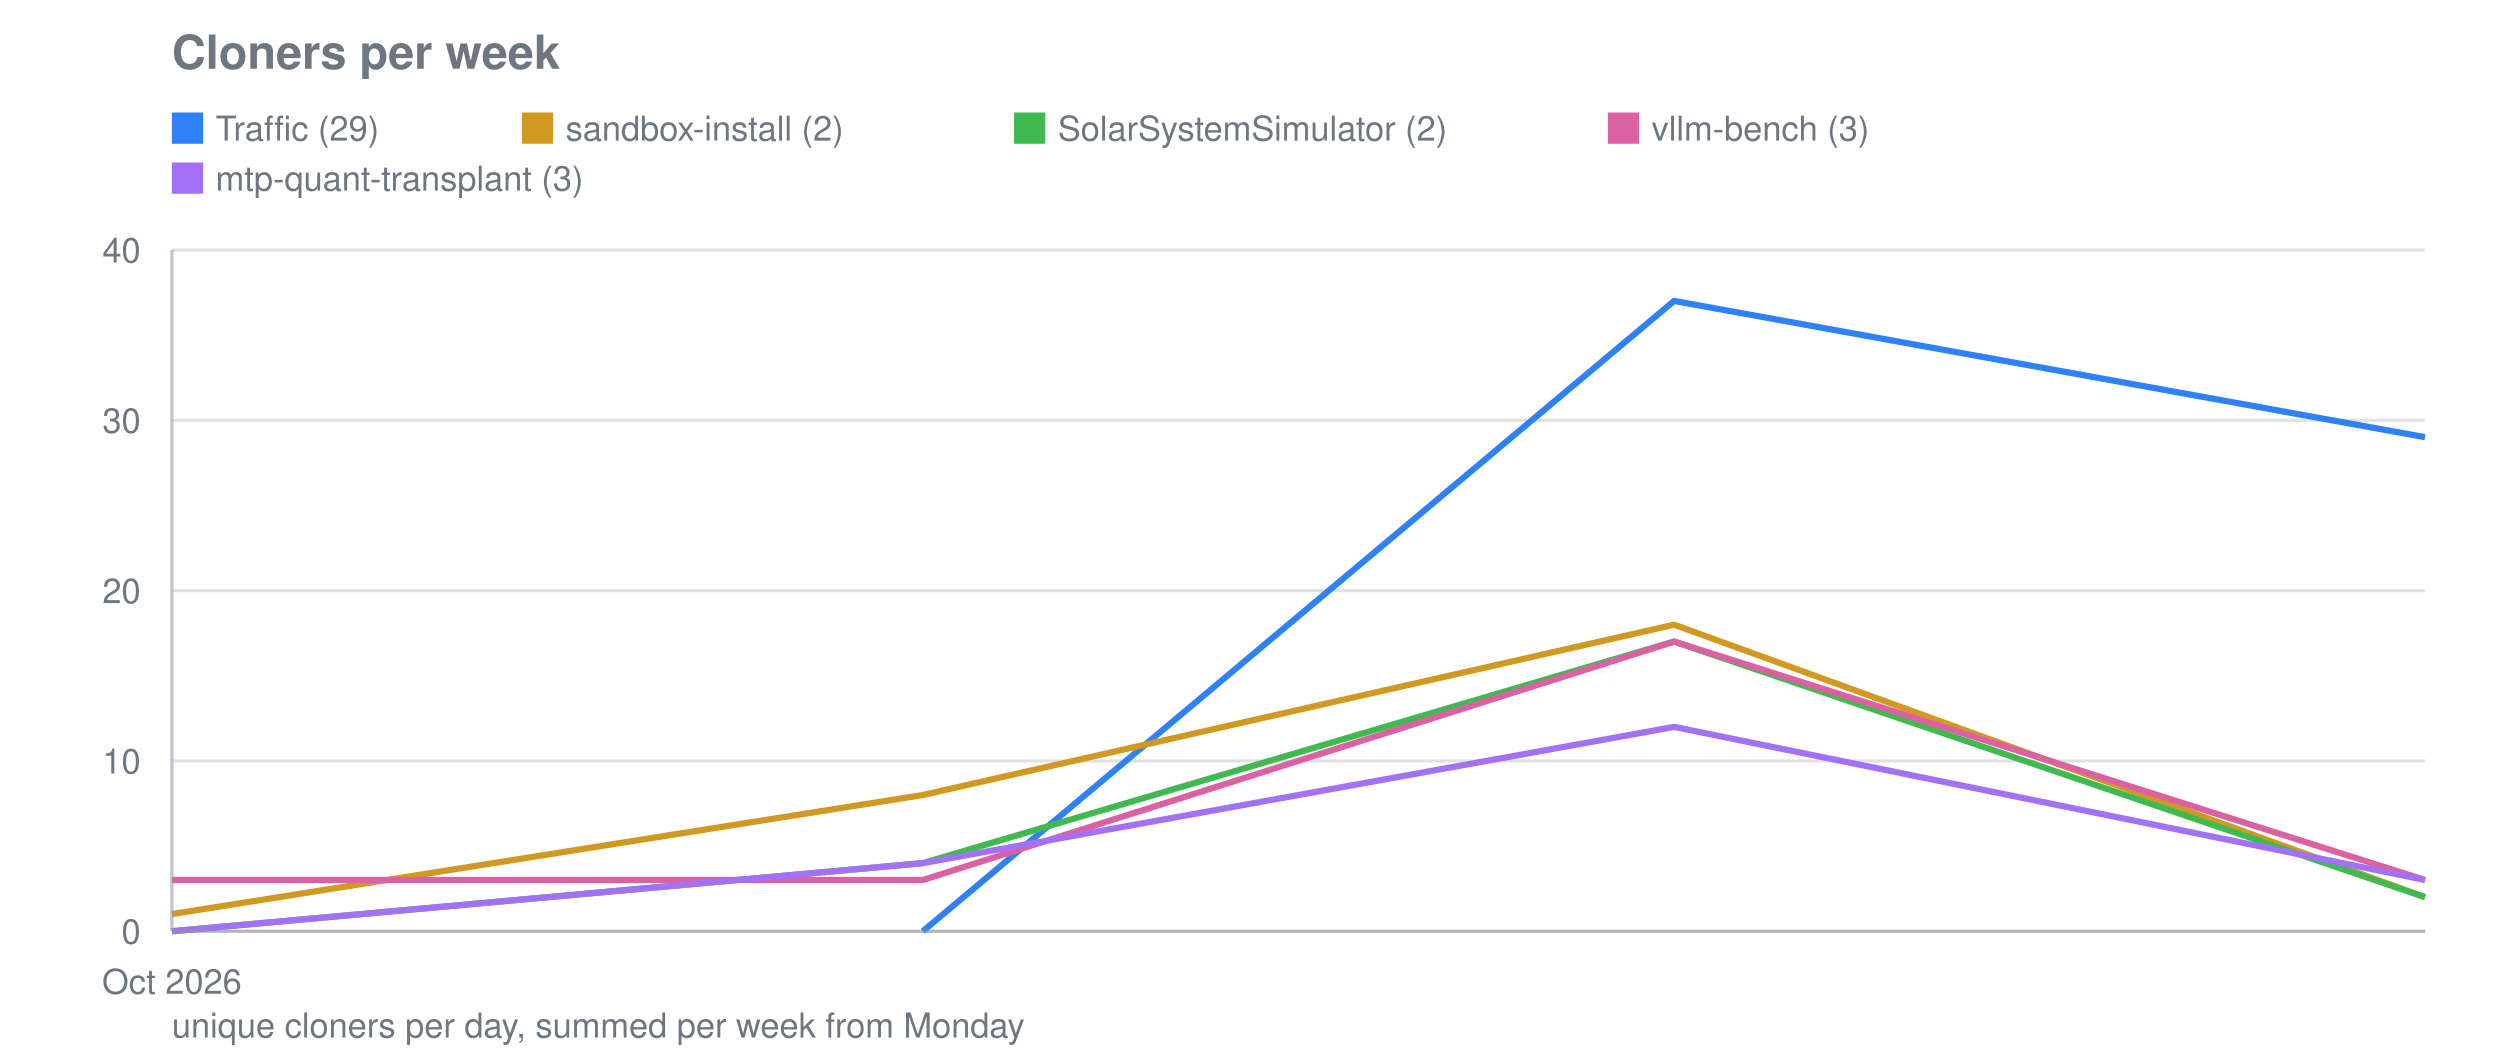
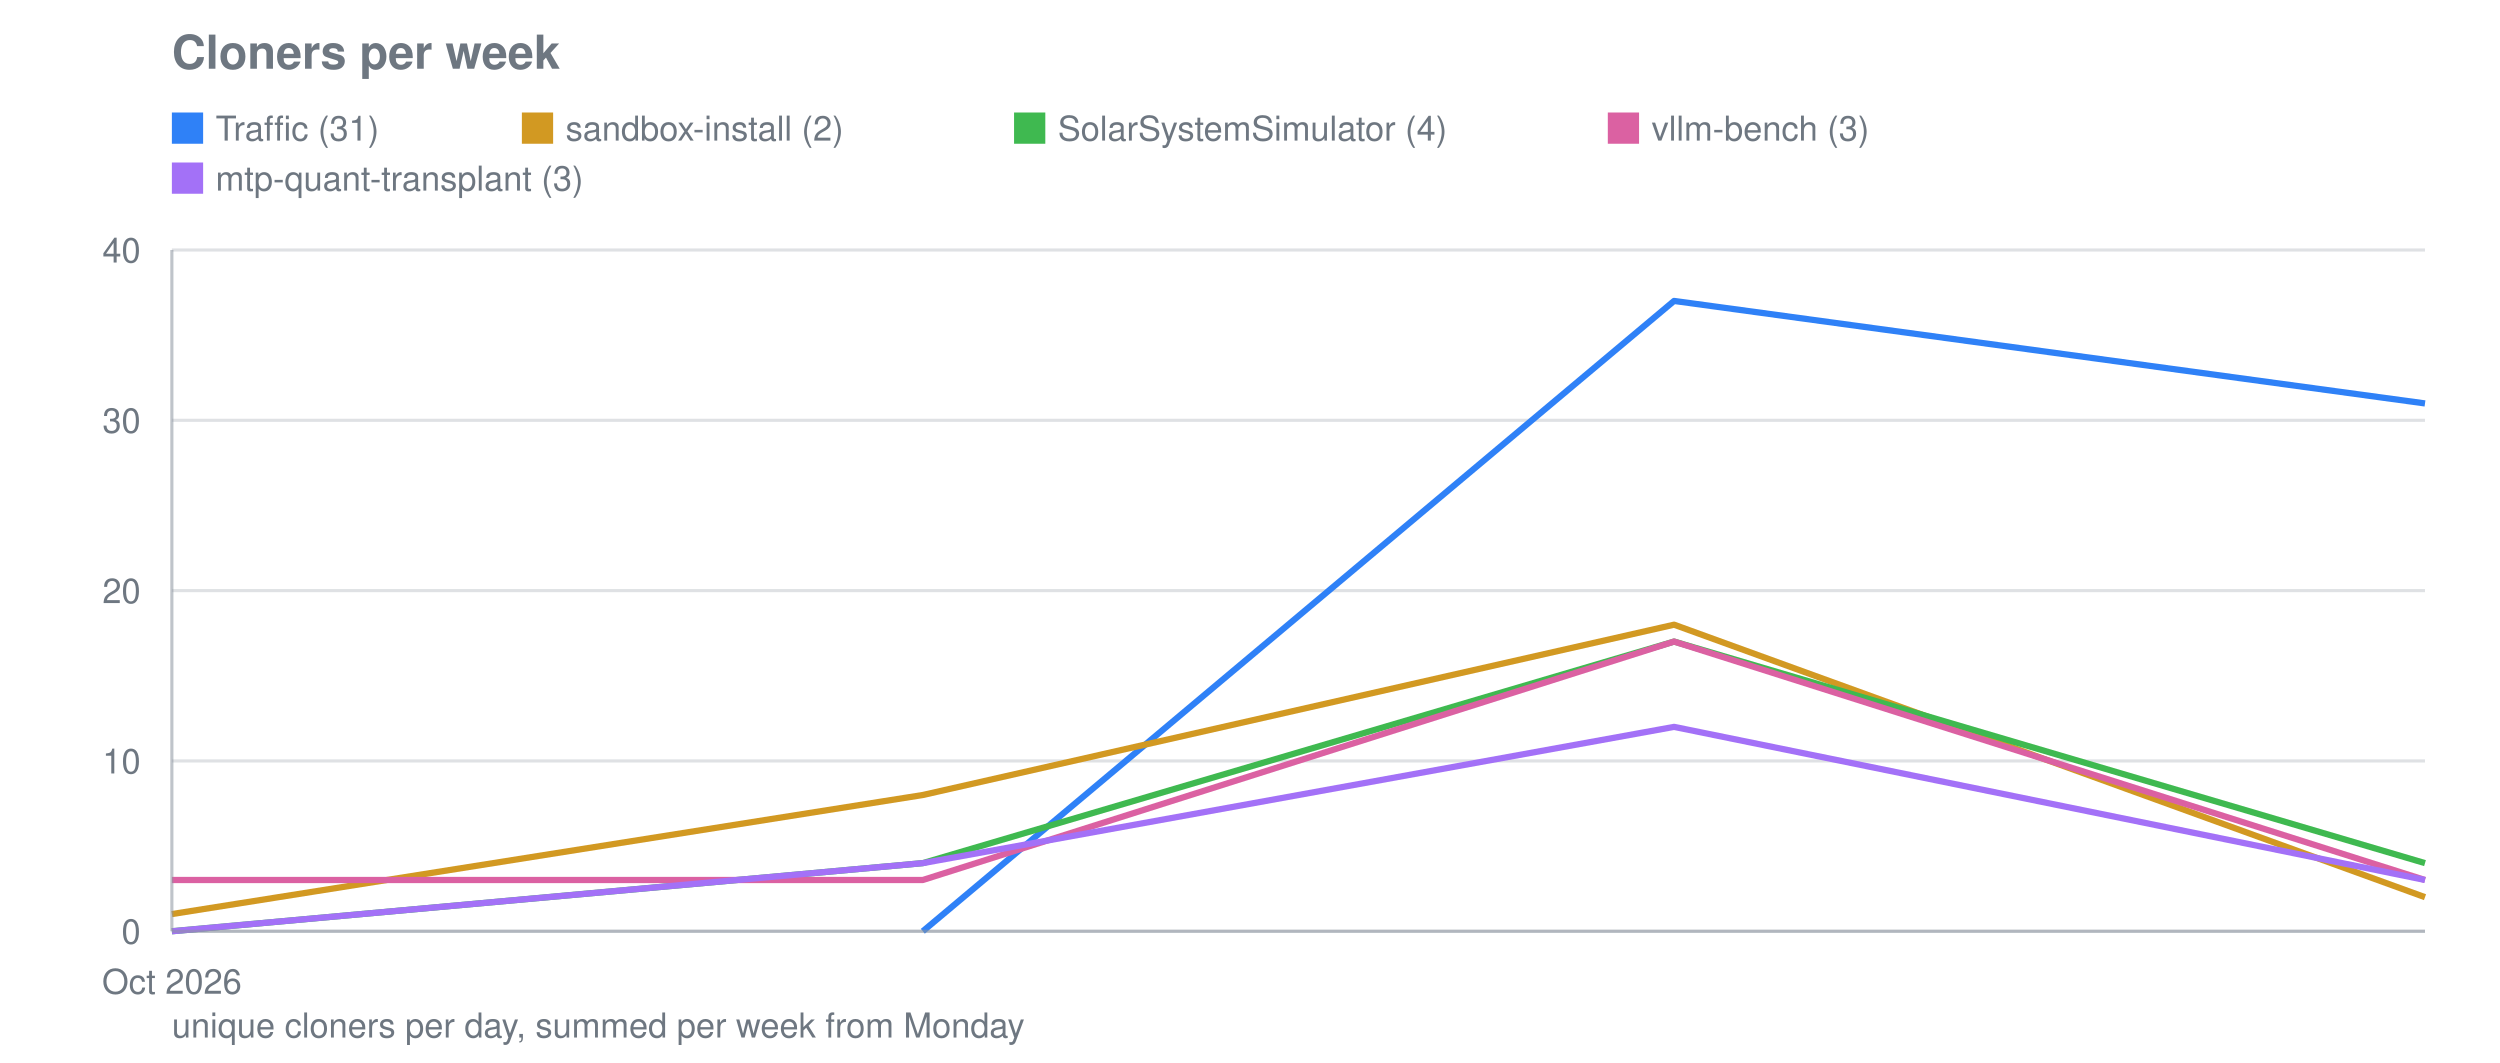
<svg xmlns="http://www.w3.org/2000/svg" viewBox="0 0 800 340" width="800" height="340" role="img" aria-label="Cloners per week">
  <text font-family="system-ui, -apple-system, Segoe UI, Helvetica, Arial, sans-serif" font-size="15" font-weight="600" fill="#6e7781" x="55" y="22">Cloners per week</text>
  <line stroke="#8b949e" stroke-width="1" opacity="0.28" x1="55" y1="298.0" x2="776" y2="298.0" />
  <text font-family="system-ui, -apple-system, Segoe UI, Helvetica, Arial, sans-serif" font-size="11" fill="#6e7781" x="45" y="302.0" text-anchor="end">0</text>
  <line stroke="#8b949e" stroke-width="1" opacity="0.28" x1="55" y1="243.5" x2="776" y2="243.5" />
  <text font-family="system-ui, -apple-system, Segoe UI, Helvetica, Arial, sans-serif" font-size="11" fill="#6e7781" x="45" y="247.5" text-anchor="end">10</text>
  <line stroke="#8b949e" stroke-width="1" opacity="0.28" x1="55" y1="189.0" x2="776" y2="189.0" />
  <text font-family="system-ui, -apple-system, Segoe UI, Helvetica, Arial, sans-serif" font-size="11" fill="#6e7781" x="45" y="193.0" text-anchor="end">20</text>
  <line stroke="#8b949e" stroke-width="1" opacity="0.28" x1="55" y1="134.5" x2="776" y2="134.5" />
  <text font-family="system-ui, -apple-system, Segoe UI, Helvetica, Arial, sans-serif" font-size="11" fill="#6e7781" x="45" y="138.5" text-anchor="end">30</text>
  <line stroke="#8b949e" stroke-width="1" opacity="0.28" x1="55" y1="80.0" x2="776" y2="80.0" />
  <text font-family="system-ui, -apple-system, Segoe UI, Helvetica, Arial, sans-serif" font-size="11" fill="#6e7781" x="45" y="84.0" text-anchor="end">40</text>
  <text font-family="system-ui, -apple-system, Segoe UI, Helvetica, Arial, sans-serif" font-size="11" fill="#6e7781" x="55.0" y="318" text-anchor="middle">Oct 2026</text>
-   <polyline fill="none" stroke="#2f81f7" stroke-width="2" stroke-linejoin="round" points="295.3,298.0 535.7,96.3 776.0,139.9" />
+   <polyline fill="none" stroke="#2f81f7" stroke-width="2" stroke-linejoin="round" points="295.3,298.0 535.7,96.3 776.0,129.1" />
  <rect fill="#2f81f7" x="55" y="36" width="10" height="10" />
-   <text font-family="system-ui, -apple-system, Segoe UI, Helvetica, Arial, sans-serif" font-size="11" fill="#6e7781" x="69" y="45">Traffic (29)</text>
+   <text font-family="system-ui, -apple-system, Segoe UI, Helvetica, Arial, sans-serif" font-size="11" fill="#6e7781" x="69" y="45">Traffic (31)</text>
  <polyline fill="none" stroke="#d29922" stroke-width="2" stroke-linejoin="round" points="55.0,292.5 295.3,254.4 535.7,199.9 776.0,287.1" />
  <rect fill="#d29922" x="167.0" y="36" width="10" height="10" />
  <text font-family="system-ui, -apple-system, Segoe UI, Helvetica, Arial, sans-serif" font-size="11" fill="#6e7781" x="181.0" y="45">sandbox-install (2)</text>
-   <polyline fill="none" stroke="#3fb950" stroke-width="2" stroke-linejoin="round" points="55.0,298.0 295.3,276.2 535.7,205.3 776.0,287.1" />
+   <polyline fill="none" stroke="#3fb950" stroke-width="2" stroke-linejoin="round" points="55.0,298.0 295.3,276.2 535.7,205.3 776.0,276.2" />
  <rect fill="#3fb950" x="324.5" y="36" width="10" height="10" />
-   <text font-family="system-ui, -apple-system, Segoe UI, Helvetica, Arial, sans-serif" font-size="11" fill="#6e7781" x="338.5" y="45">SolarSystemSimulator (2)</text>
+   <text font-family="system-ui, -apple-system, Segoe UI, Helvetica, Arial, sans-serif" font-size="11" fill="#6e7781" x="338.5" y="45">SolarSystemSimulator (4)</text>
  <polyline fill="none" stroke="#db61a2" stroke-width="2" stroke-linejoin="round" points="55.0,281.6 295.3,281.6 535.7,205.3 776.0,281.6" />
  <rect fill="#db61a2" x="514.5" y="36" width="10" height="10" />
  <text font-family="system-ui, -apple-system, Segoe UI, Helvetica, Arial, sans-serif" font-size="11" fill="#6e7781" x="528.5" y="45">vllm-bench (3)</text>
  <polyline fill="none" stroke="#a371f7" stroke-width="2" stroke-linejoin="round" points="55.0,298.0 295.3,276.2 535.7,232.6 776.0,281.6" />
  <rect fill="#a371f7" x="55" y="52" width="10" height="10" />
  <text font-family="system-ui, -apple-system, Segoe UI, Helvetica, Arial, sans-serif" font-size="11" fill="#6e7781" x="69" y="61">mtp-quant-transplant (3)</text>
  <line stroke="#8b949e" stroke-width="1" opacity="0.55" x1="55" y1="80" x2="55" y2="298" />
  <line stroke="#8b949e" stroke-width="1" opacity="0.55" x1="55" y1="298" x2="776" y2="298" />
  <text font-family="system-ui, -apple-system, Segoe UI, Helvetica, Arial, sans-serif" font-size="11" fill="#6e7781" x="55" y="332">unique cloners per day, summed per week from Monday</text>
</svg>
